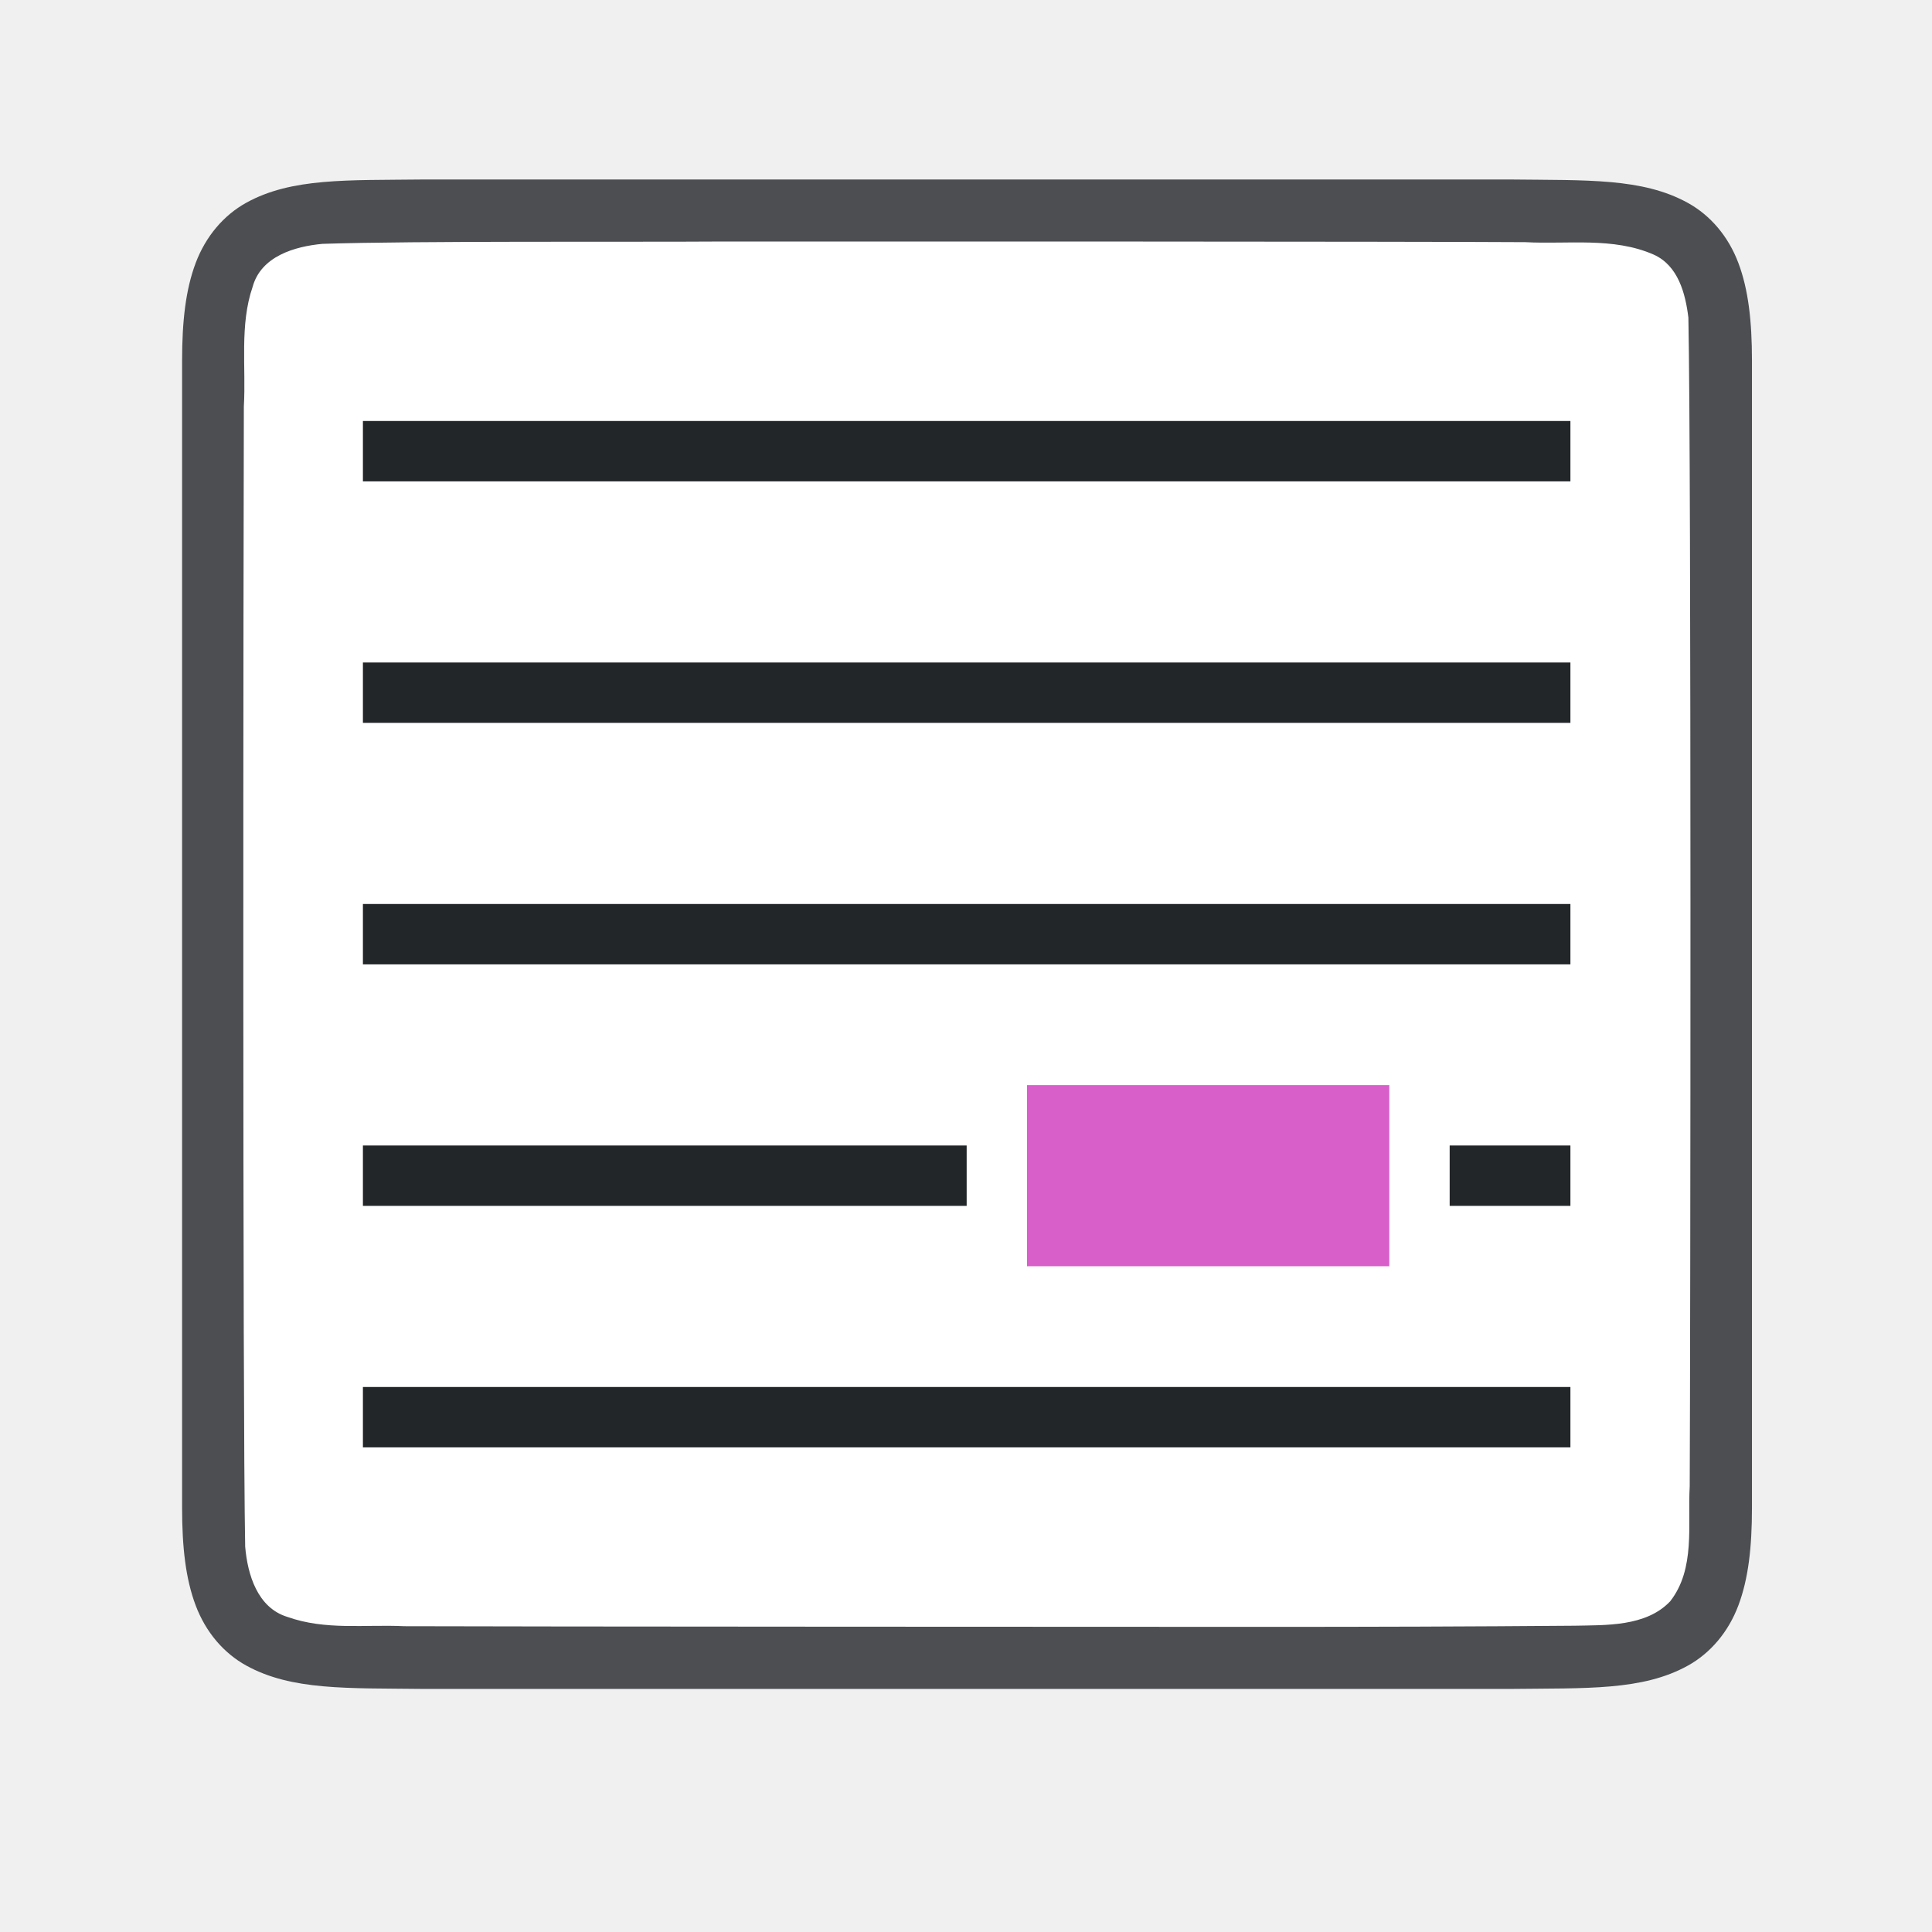
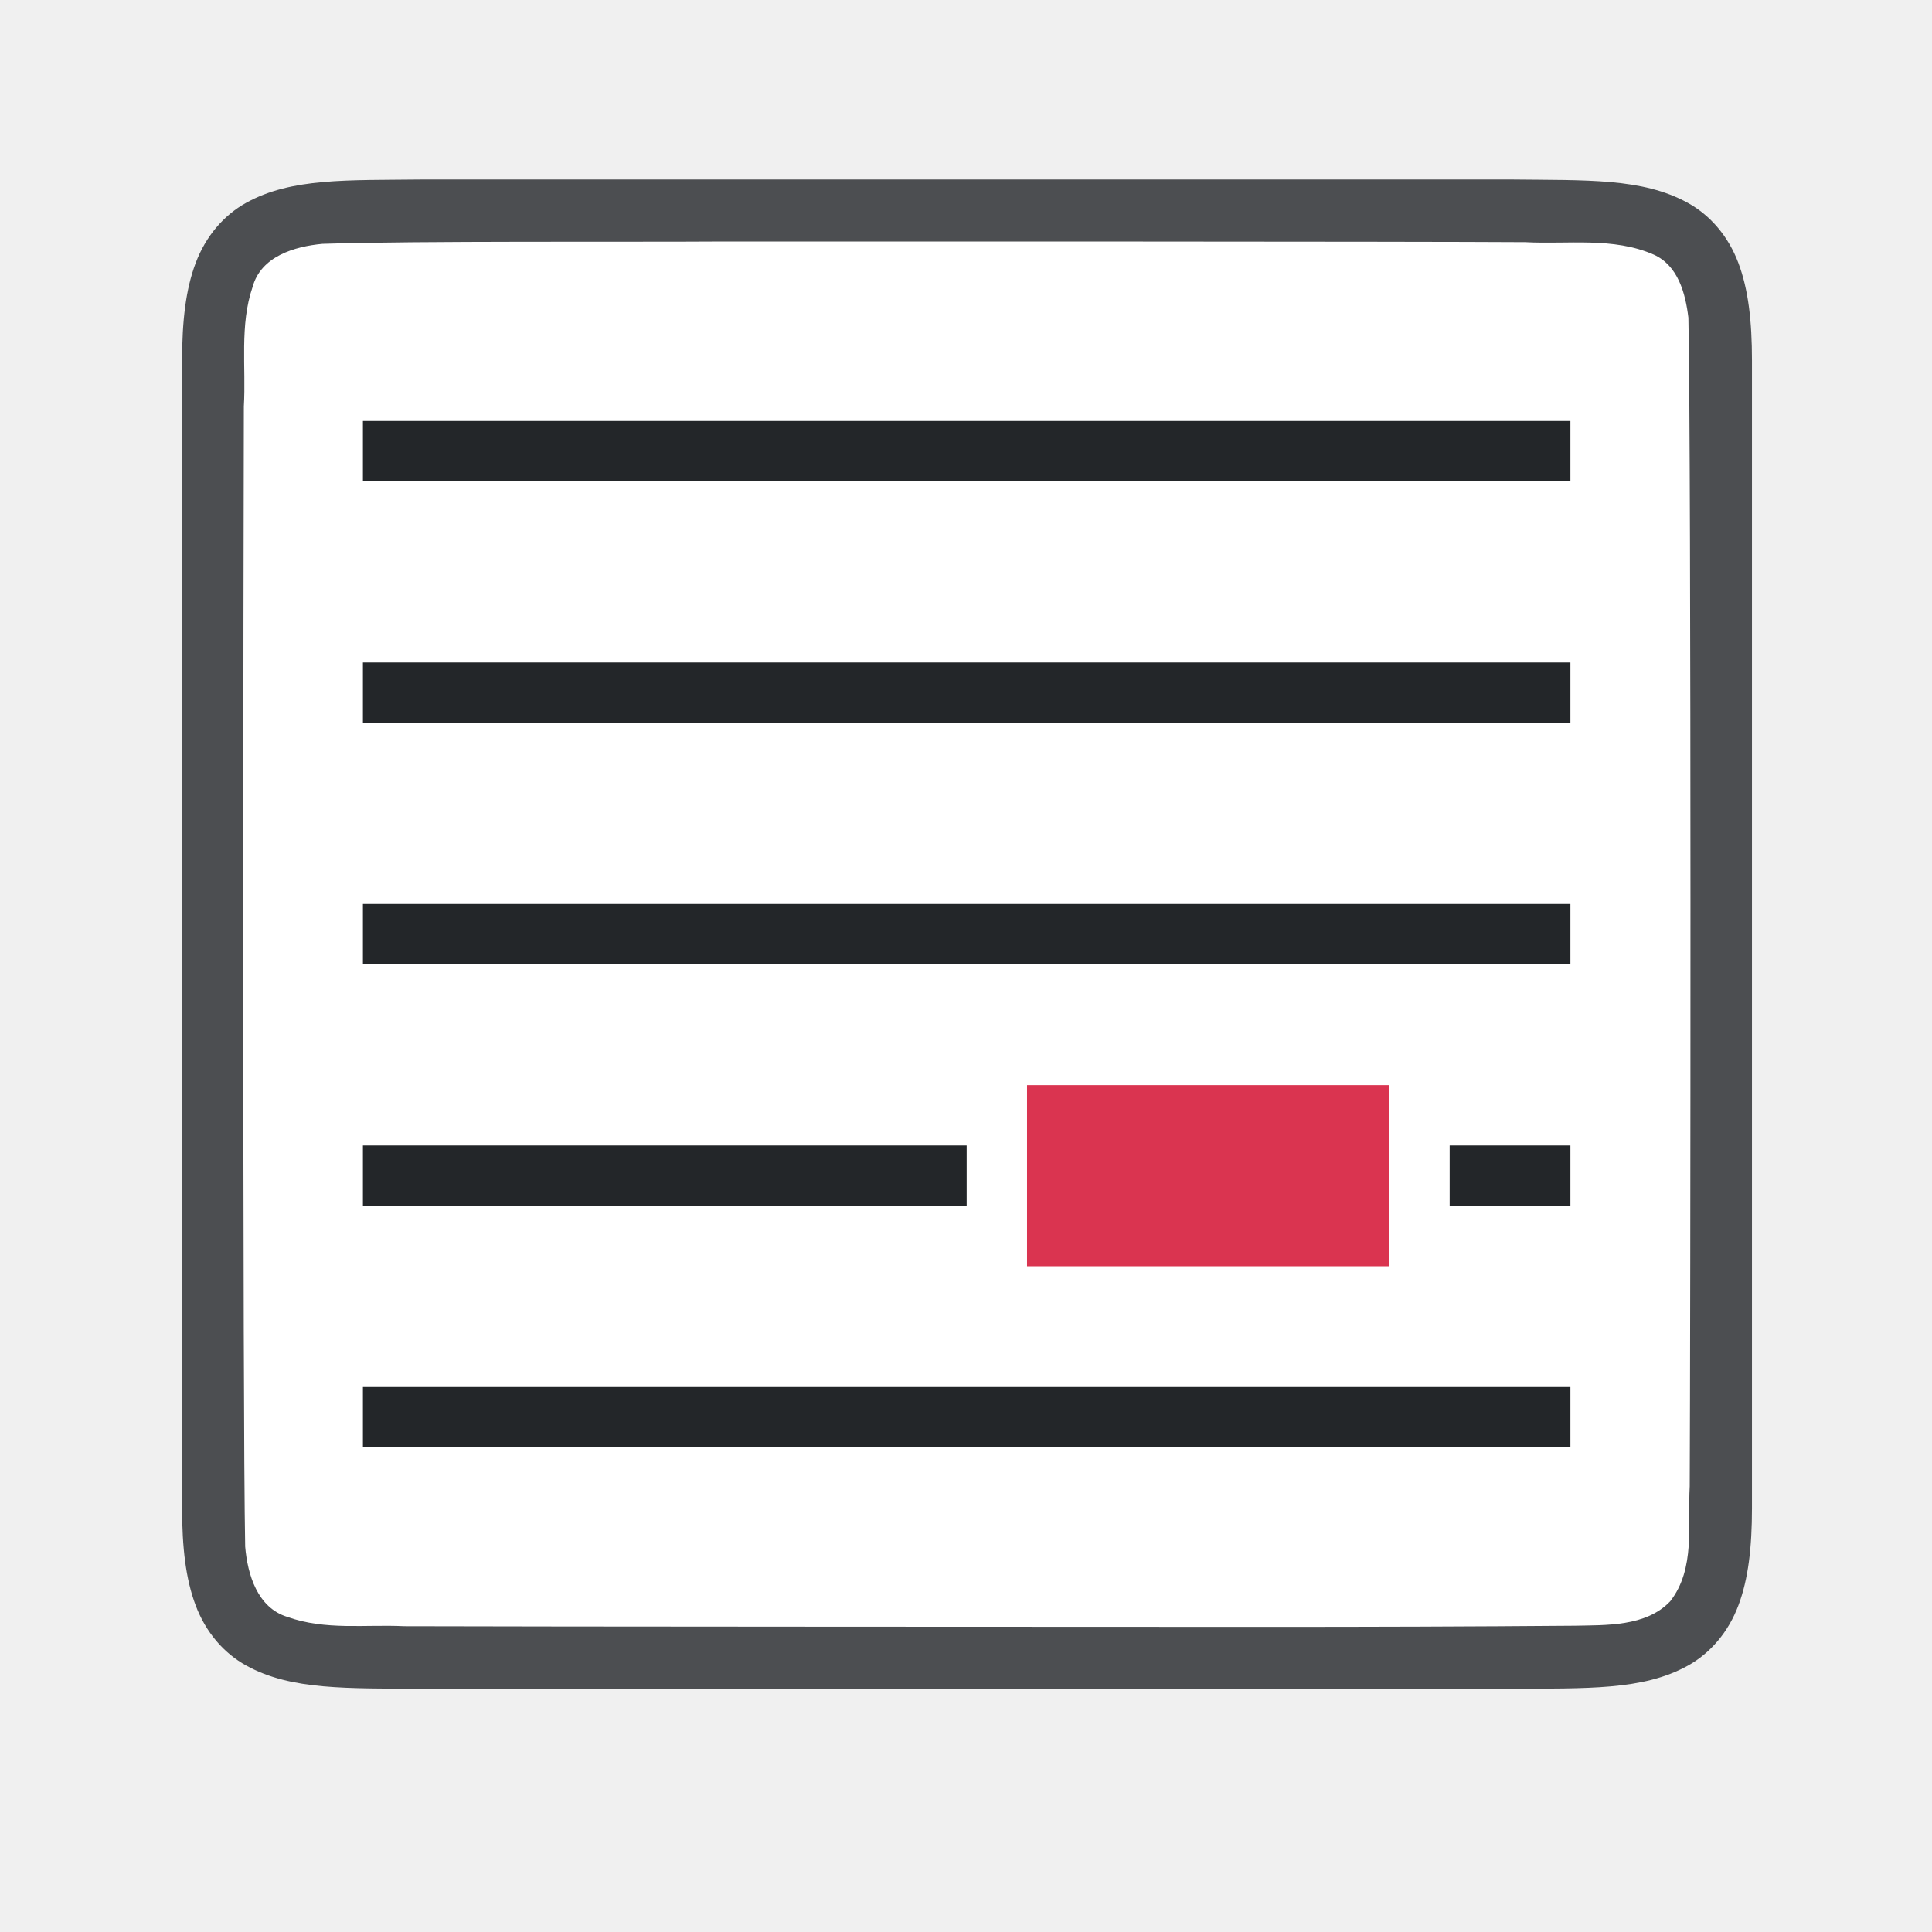
<svg xmlns="http://www.w3.org/2000/svg" version="1.1" viewBox="0 0 32 32">
  <path d="m7.011 2.973c-1.258 0.015-2.179-0.031-2.932 0.385-0.376 0.208-0.673 0.559-0.838 0.998-0.165 0.439-0.225 0.96-0.225 1.617v19.001c0 0.658 0.06 1.179 0.225 1.617 0.165 0.439 0.462 0.789 0.838 0.996 0.753 0.415 1.673 0.372 2.932 0.387h18.012c1.258-0.015 2.179 0.031 2.932-0.385 0.376-0.208 0.673-0.559 0.838-0.998 0.165-0.439 0.225-0.96 0.225-1.617v-19.001c0-0.658-0.06-1.179-0.225-1.617-0.165-0.439-0.462-0.789-0.838-0.996-0.753-0.415-1.674-0.372-2.932-0.387h-18.008z" fill="#232629" opacity=".8" />
  <path d="m12 4c-1.557 0.011-5.11-0.012-6.66 0.039-0.461 0.043-1.016 0.206-1.155 0.71-0.219 0.635-0.108 1.334-0.146 1.982-0.008 2.297-0.023 16.596 0.022 18.886 0.039 0.462 0.203 1.013 0.699 1.164 0.632 0.225 1.284 0.123 1.936 0.154 1.424 0.007 12.851 0.011 14.276 0.011 1.704 3.5e-4 3.408-5e-3 5.107-0.019 0.512-0.012 1.184 0.02 1.585-0.405 0.421-0.54 0.287-1.268 0.323-1.904 0.012-2.444 0.028-16.911-0.022-19.357-0.049-0.402-0.17-0.863-0.575-1.044-0.668-0.294-1.426-0.168-2.126-0.206-1.754-0.012-11.509-0.012-13.263-0.011z" fill="#ffffff" />
  <path d="m6.011 6.973v1l20-9e-7v-1zm0 4v1l20-1e-6v-1zm0 4v1l20-1e-6v-1zm0 4v1l10-1e-6v-1zm18-1e-6v1h2v-1zm-18 4v1l20-1e-6v-1z" fill="#232629" />
-   <path d="m17.011 17.973v3h6v-3z" fill="#d85eca" />
+   <path d="m17.011 17.973v3h6v-3z" fill="#da3450" />
</svg>
